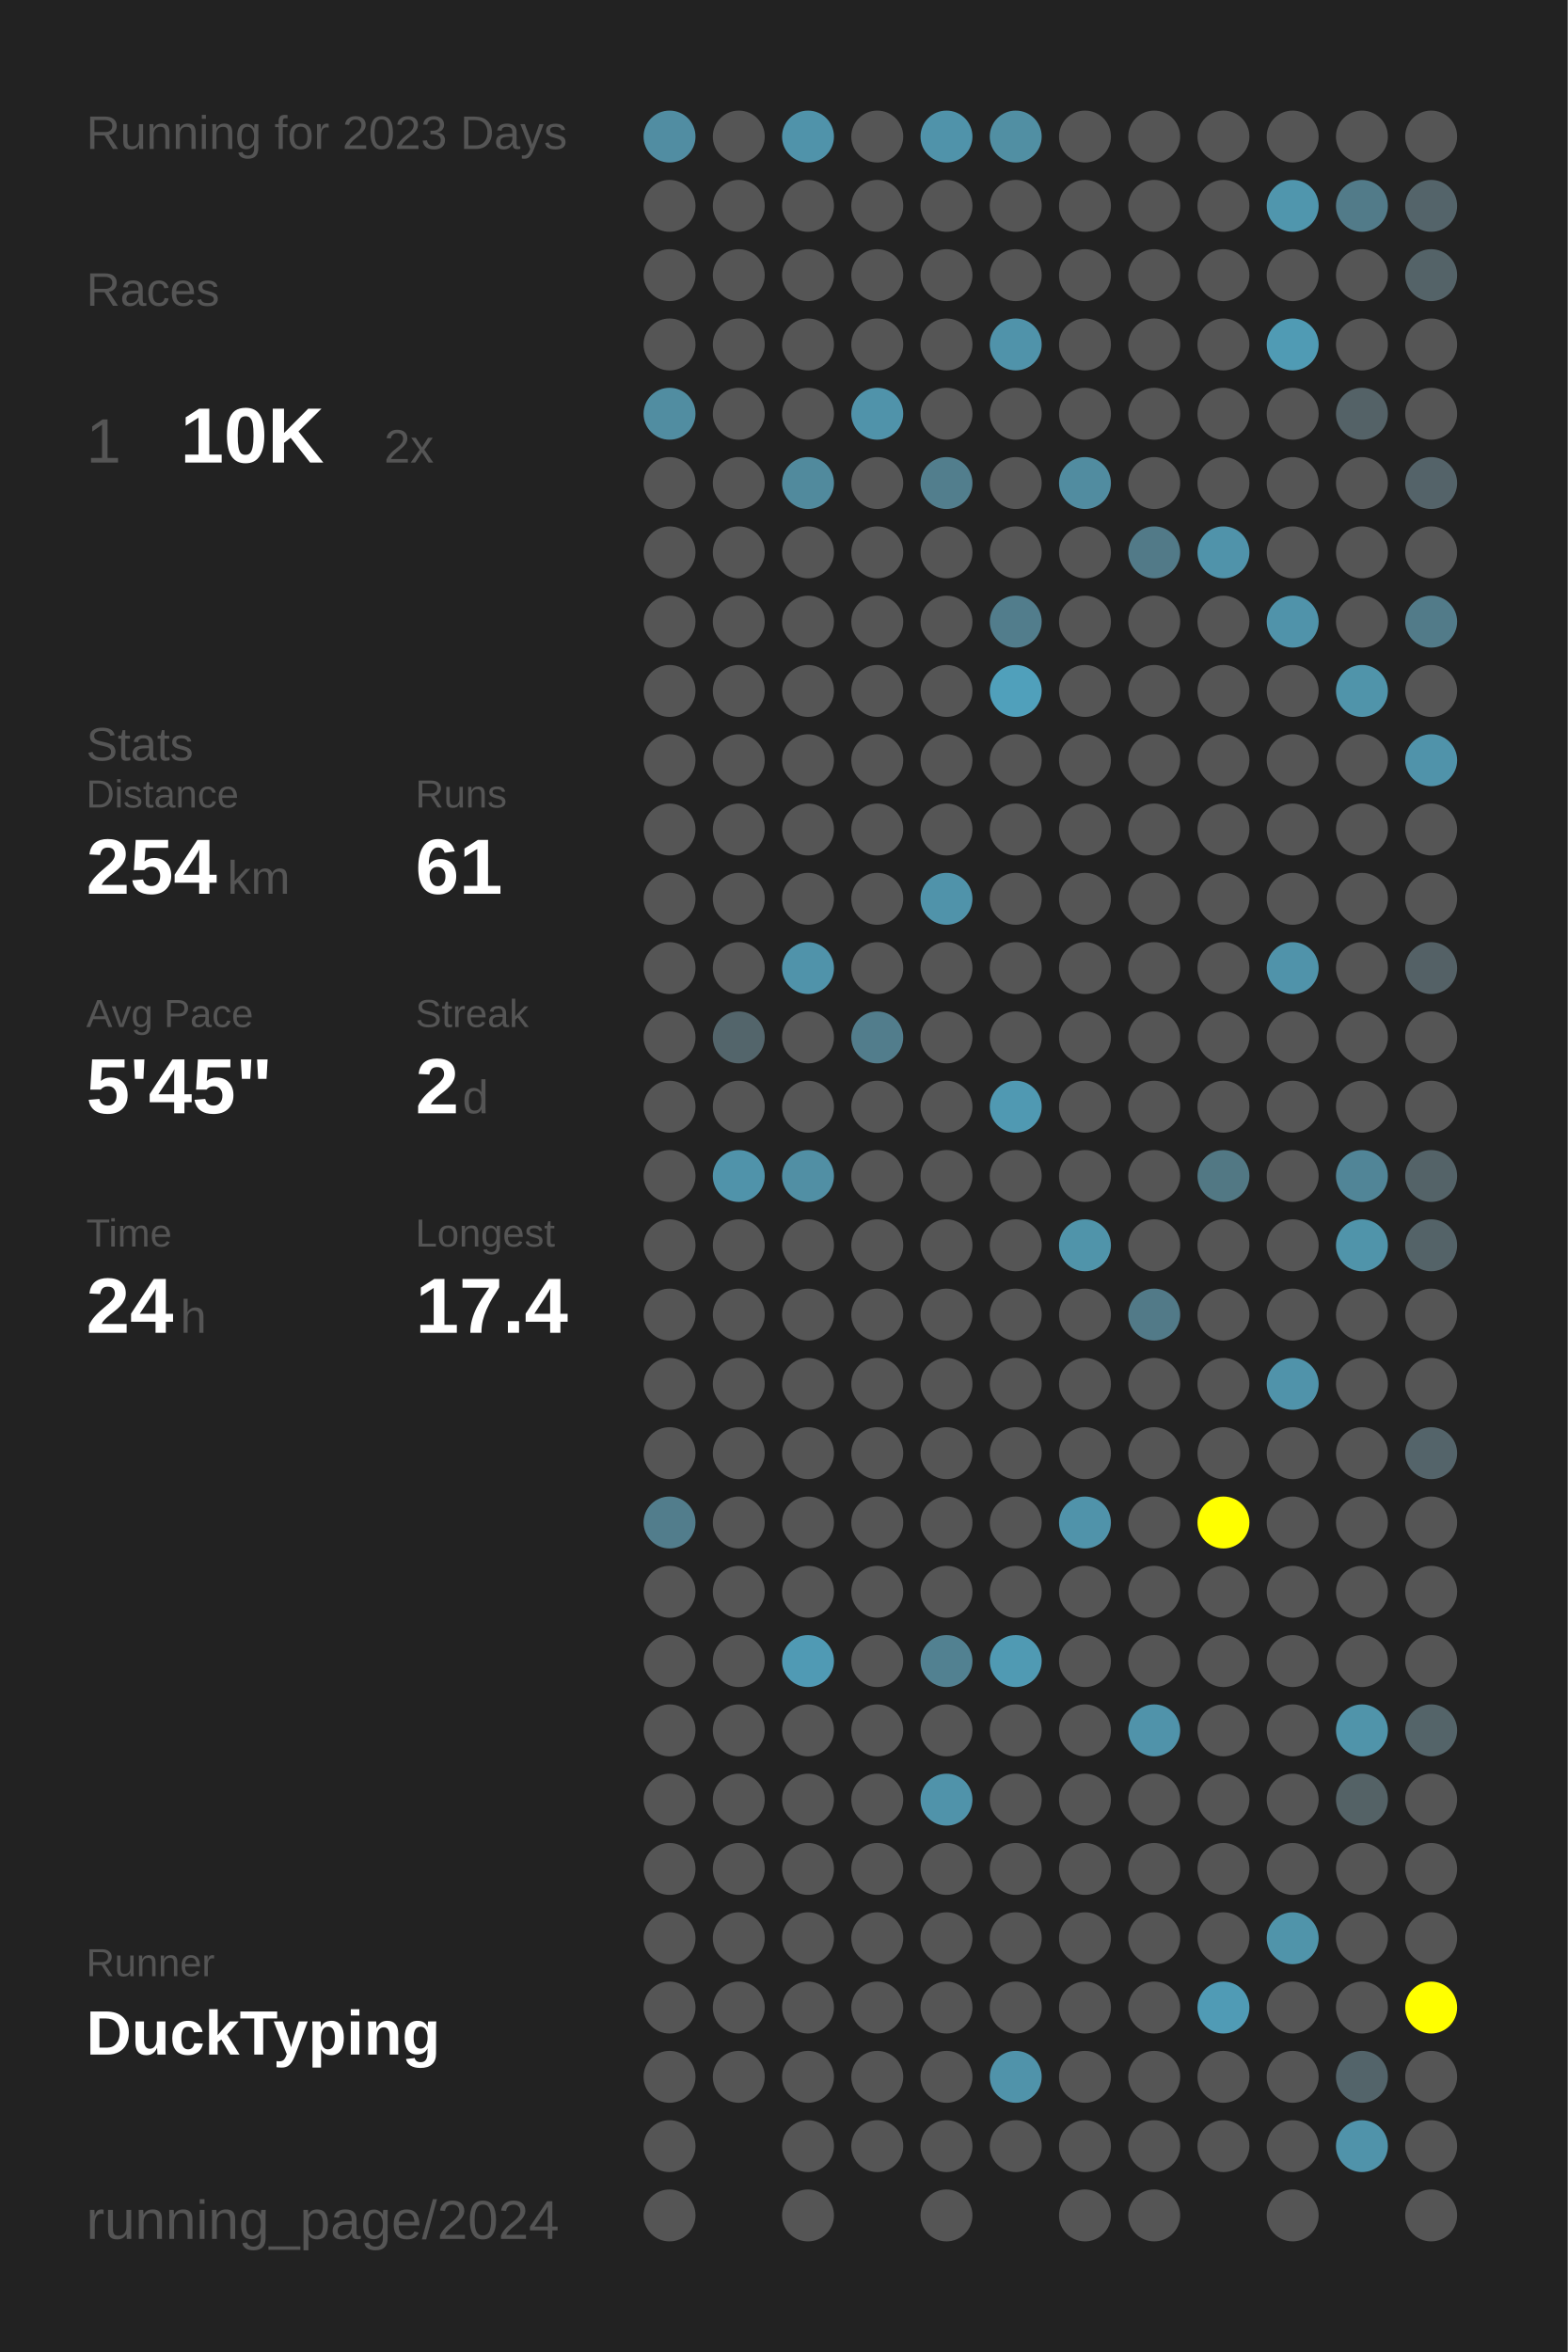
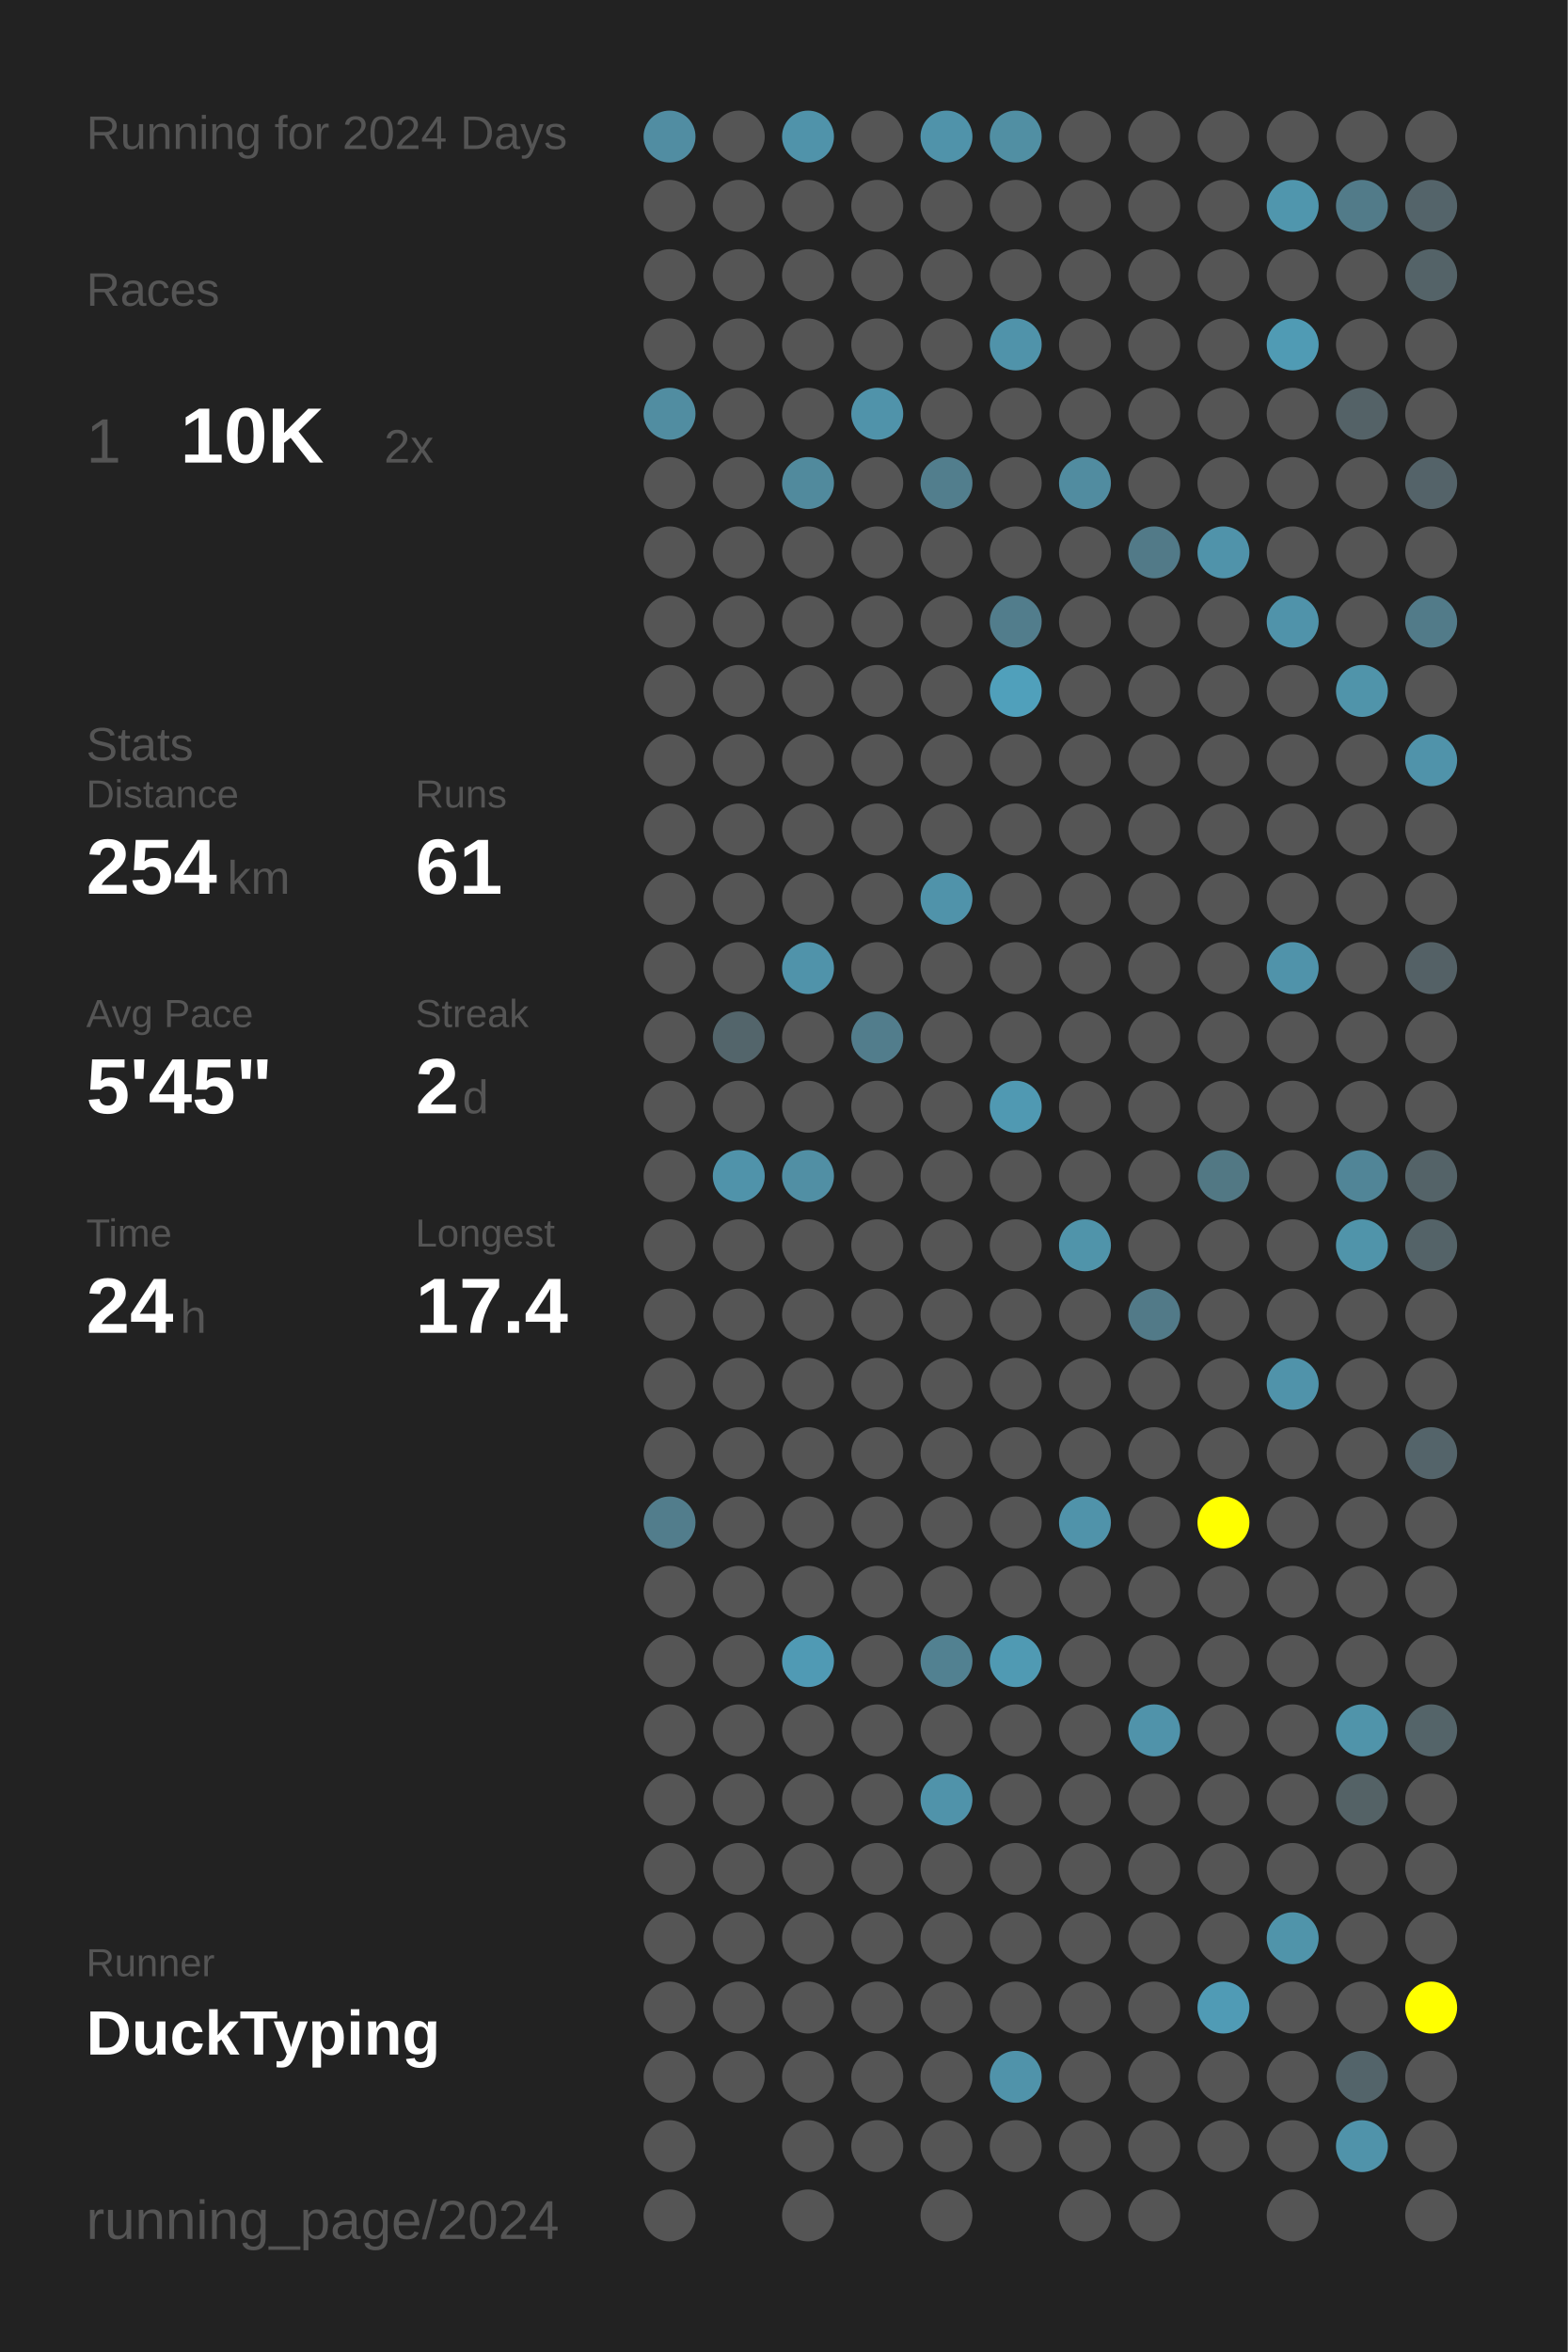
<svg xmlns="http://www.w3.org/2000/svg" baseProfile="full" height="300mm" version="1.1" viewBox="0,0,200,300" width="200mm">
  <defs />
  <rect fill="#222222" height="300" width="200" x="0" y="0" />
-   <text fill="#555555" style="font-size:6px; font-family:Arial;" x="11" y="19">Running for 2023 Days</text>
+   <text fill="#555555" style="font-size:6px; font-family:Arial;" x="11" y="19">Running for 2024 Days</text>
  <text fill="#555555" style="font-size:6px; font-family:Arial;" x="11" y="39">Races</text>
  <text fill="#555555" style="font-size:8px; font-family:Arial;" x="11" y="59">1</text>
  <text fill="#FFFFFF" style="font-size:10px; font-family:Arial; font-weight:bold;" x="23" y="59">10K</text>
  <text fill="#555555" style="font-size:6px; font-family:Arial;" x="49" y="59">2x</text>
  <text fill="#555555" style="font-size:6px; font-family:Arial;" x="11" y="97">Stats</text>
  <text fill="#555555" style="font-size:5px; font-family:Arial;" x="11" y="103">Distance</text>
  <text fill="#FFFFFF" style="font-size:10px; font-family:Arial; font-weight:bold;" x="11" y="114">254</text>
  <text fill="#555555" style="font-size:6px; font-family:Arial;" x="29" y="114">km</text>
  <text fill="#555555" style="font-size:5px; font-family:Arial;" x="53" y="103">Runs</text>
  <text fill="#FFFFFF" style="font-size:10px; font-family:Arial; font-weight:bold;" x="53" y="114">61</text>
  <text fill="#555555" style="font-size:5px; font-family:Arial;" x="11" y="131">Avg Pace</text>
  <text fill="#FFFFFF" style="font-size:10px; font-family:Arial; font-weight:bold;" x="11" y="142">5'45"</text>
  <text fill="#555555" style="font-size:5px; font-family:Arial;" x="53" y="131">Streak</text>
  <text fill="#FFFFFF" style="font-size:10px; font-family:Arial; font-weight:bold;" x="53" y="142">2</text>
  <text fill="#555555" style="font-size:6px; font-family:Arial;" x="59" y="142">d</text>
  <text fill="#555555" style="font-size:5px; font-family:Arial;" x="11" y="159">Time</text>
  <text fill="#FFFFFF" style="font-size:10px; font-family:Arial; font-weight:bold;" x="11" y="170">24</text>
  <text fill="#555555" style="font-size:6px; font-family:Arial;" x="23" y="170">h</text>
  <text fill="#555555" style="font-size:5px; font-family:Arial;" x="53" y="159">Longest</text>
  <text fill="#FFFFFF" style="font-size:10px; font-family:Arial; font-weight:bold;" x="53" y="170">17.4</text>
  <text fill="#555555" style="font-size:5px; font-family:Arial;" x="11" y="252.065">Runner</text>
  <text fill="#FFFFFF" style="font-size:8px; font-family:Arial; font-weight:bold;" x="11" y="262.065">DuckTyping</text>
  <text fill="#555555" style="font-size:7px; font-family:Arial;" x="11" y="285.581">running_page/2024</text>
  <circle cx="85.417" cy="17.419" fill="#518da2" r="3.312" />
  <circle cx="85.417" cy="26.258" fill="#555555" r="3.312" />
  <circle cx="85.417" cy="35.097" fill="#555555" r="3.312" />
  <circle cx="85.417" cy="43.935" fill="#555555" r="3.312" />
  <circle cx="85.417" cy="52.774" fill="#518da1" r="3.312" />
  <circle cx="85.417" cy="61.613" fill="#555555" r="3.312" />
  <circle cx="85.417" cy="70.452" fill="#555555" r="3.312" />
  <circle cx="85.417" cy="79.29" fill="#555555" r="3.312" />
  <circle cx="85.417" cy="88.129" fill="#555555" r="3.312" />
  <circle cx="85.417" cy="96.968" fill="#555555" r="3.312" />
  <circle cx="85.417" cy="105.806" fill="#555555" r="3.312" />
  <circle cx="85.417" cy="114.645" fill="#555555" r="3.312" />
  <circle cx="85.417" cy="123.484" fill="#555555" r="3.312" />
  <circle cx="85.417" cy="132.323" fill="#555555" r="3.312" />
  <circle cx="85.417" cy="141.161" fill="#555555" r="3.312" />
  <circle cx="85.417" cy="150" fill="#555555" r="3.312" />
  <circle cx="85.417" cy="158.839" fill="#555555" r="3.312" />
  <circle cx="85.417" cy="167.677" fill="#555555" r="3.312" />
  <circle cx="85.417" cy="176.516" fill="#555555" r="3.312" />
  <circle cx="85.417" cy="185.355" fill="#555555" r="3.312" />
  <circle cx="85.417" cy="194.194" fill="#527d8c" r="3.312" />
  <circle cx="85.417" cy="203.032" fill="#555555" r="3.312" />
  <circle cx="85.417" cy="211.871" fill="#555555" r="3.312" />
  <circle cx="85.417" cy="220.71" fill="#555555" r="3.312" />
  <circle cx="85.417" cy="229.548" fill="#555555" r="3.312" />
  <circle cx="85.417" cy="238.387" fill="#555555" r="3.312" />
  <circle cx="85.417" cy="247.226" fill="#555555" r="3.312" />
  <circle cx="85.417" cy="256.065" fill="#555555" r="3.312" />
  <circle cx="85.417" cy="264.903" fill="#555555" r="3.312" />
  <circle cx="85.417" cy="273.742" fill="#555555" r="3.312" />
  <circle cx="85.417" cy="282.581" fill="#555555" r="3.312" />
  <circle cx="94.25" cy="17.419" fill="#555555" r="3.312" />
  <circle cx="94.25" cy="26.258" fill="#555555" r="3.312" />
  <circle cx="94.25" cy="35.097" fill="#555555" r="3.312" />
  <circle cx="94.25" cy="43.935" fill="#555555" r="3.312" />
  <circle cx="94.25" cy="52.774" fill="#555555" r="3.312" />
  <circle cx="94.25" cy="61.613" fill="#555555" r="3.312" />
  <circle cx="94.25" cy="70.452" fill="#555555" r="3.312" />
  <circle cx="94.25" cy="79.29" fill="#555555" r="3.312" />
  <circle cx="94.25" cy="88.129" fill="#555555" r="3.312" />
  <circle cx="94.25" cy="96.968" fill="#555555" r="3.312" />
  <circle cx="94.25" cy="105.806" fill="#555555" r="3.312" />
  <circle cx="94.25" cy="114.645" fill="#555555" r="3.312" />
  <circle cx="94.25" cy="123.484" fill="#555555" r="3.312" />
  <circle cx="94.25" cy="132.323" fill="#53656b" r="3.312" />
  <circle cx="94.25" cy="141.161" fill="#555555" r="3.312" />
  <circle cx="94.25" cy="150" fill="#5093aa" r="3.312" />
  <circle cx="94.25" cy="158.839" fill="#555555" r="3.312" />
  <circle cx="94.25" cy="167.677" fill="#555555" r="3.312" />
  <circle cx="94.25" cy="176.516" fill="#555555" r="3.312" />
  <circle cx="94.25" cy="185.355" fill="#555555" r="3.312" />
  <circle cx="94.25" cy="194.194" fill="#555555" r="3.312" />
  <circle cx="94.25" cy="203.032" fill="#555555" r="3.312" />
  <circle cx="94.25" cy="211.871" fill="#555555" r="3.312" />
  <circle cx="94.25" cy="220.71" fill="#555555" r="3.312" />
  <circle cx="94.25" cy="229.548" fill="#555555" r="3.312" />
  <circle cx="94.25" cy="238.387" fill="#555555" r="3.312" />
  <circle cx="94.25" cy="247.226" fill="#555555" r="3.312" />
  <circle cx="94.25" cy="256.065" fill="#555555" r="3.312" />
  <circle cx="94.25" cy="264.903" fill="#555555" r="3.312" />
  <circle cx="103.083" cy="17.419" fill="#5093aa" r="3.312" />
  <circle cx="103.083" cy="26.258" fill="#555555" r="3.312" />
  <circle cx="103.083" cy="35.097" fill="#555555" r="3.312" />
  <circle cx="103.083" cy="43.935" fill="#555555" r="3.312" />
  <circle cx="103.083" cy="52.774" fill="#555555" r="3.312" />
  <circle cx="103.083" cy="61.613" fill="#518a9d" r="3.312" />
  <circle cx="103.083" cy="70.452" fill="#555555" r="3.312" />
  <circle cx="103.083" cy="79.29" fill="#555555" r="3.312" />
  <circle cx="103.083" cy="88.129" fill="#555555" r="3.312" />
  <circle cx="103.083" cy="96.968" fill="#555555" r="3.312" />
  <circle cx="103.083" cy="105.806" fill="#555555" r="3.312" />
  <circle cx="103.083" cy="114.645" fill="#555555" r="3.312" />
  <circle cx="103.083" cy="123.484" fill="#5093aa" r="3.312" />
  <circle cx="103.083" cy="132.323" fill="#555555" r="3.312" />
  <circle cx="103.083" cy="141.161" fill="#555555" r="3.312" />
  <circle cx="103.083" cy="150" fill="#518fa4" r="3.312" />
  <circle cx="103.083" cy="158.839" fill="#555555" r="3.312" />
  <circle cx="103.083" cy="167.677" fill="#555555" r="3.312" />
  <circle cx="103.083" cy="176.516" fill="#555555" r="3.312" />
  <circle cx="103.083" cy="185.355" fill="#555555" r="3.312" />
  <circle cx="103.083" cy="194.194" fill="#555555" r="3.312" />
  <circle cx="103.083" cy="203.032" fill="#555555" r="3.312" />
  <circle cx="103.083" cy="211.871" fill="#509ab4" r="3.312" />
  <circle cx="103.083" cy="220.71" fill="#555555" r="3.312" />
  <circle cx="103.083" cy="229.548" fill="#555555" r="3.312" />
  <circle cx="103.083" cy="238.387" fill="#555555" r="3.312" />
  <circle cx="103.083" cy="247.226" fill="#555555" r="3.312" />
  <circle cx="103.083" cy="256.065" fill="#555555" r="3.312" />
  <circle cx="103.083" cy="264.903" fill="#555555" r="3.312" />
  <circle cx="103.083" cy="273.742" fill="#555555" r="3.312" />
  <circle cx="103.083" cy="282.581" fill="#555555" r="3.312" />
  <circle cx="111.917" cy="17.419" fill="#555555" r="3.312" />
  <circle cx="111.917" cy="26.258" fill="#555555" r="3.312" />
  <circle cx="111.917" cy="35.097" fill="#555555" r="3.312" />
  <circle cx="111.917" cy="43.935" fill="#555555" r="3.312" />
  <circle cx="111.917" cy="52.774" fill="#5093aa" r="3.312" />
  <circle cx="111.917" cy="61.613" fill="#555555" r="3.312" />
  <circle cx="111.917" cy="70.452" fill="#555555" r="3.312" />
  <circle cx="111.917" cy="79.29" fill="#555555" r="3.312" />
  <circle cx="111.917" cy="88.129" fill="#555555" r="3.312" />
  <circle cx="111.917" cy="96.968" fill="#555555" r="3.312" />
  <circle cx="111.917" cy="105.806" fill="#555555" r="3.312" />
  <circle cx="111.917" cy="114.645" fill="#555555" r="3.312" />
  <circle cx="111.917" cy="123.484" fill="#555555" r="3.312" />
  <circle cx="111.917" cy="132.323" fill="#527d8c" r="3.312" />
  <circle cx="111.917" cy="141.161" fill="#555555" r="3.312" />
  <circle cx="111.917" cy="150" fill="#555555" r="3.312" />
  <circle cx="111.917" cy="158.839" fill="#555555" r="3.312" />
  <circle cx="111.917" cy="167.677" fill="#555555" r="3.312" />
  <circle cx="111.917" cy="176.516" fill="#555555" r="3.312" />
  <circle cx="111.917" cy="185.355" fill="#555555" r="3.312" />
  <circle cx="111.917" cy="194.194" fill="#555555" r="3.312" />
  <circle cx="111.917" cy="203.032" fill="#555555" r="3.312" />
  <circle cx="111.917" cy="211.871" fill="#555555" r="3.312" />
  <circle cx="111.917" cy="220.71" fill="#555555" r="3.312" />
  <circle cx="111.917" cy="229.548" fill="#555555" r="3.312" />
  <circle cx="111.917" cy="238.387" fill="#555555" r="3.312" />
  <circle cx="111.917" cy="247.226" fill="#555555" r="3.312" />
  <circle cx="111.917" cy="256.065" fill="#555555" r="3.312" />
  <circle cx="111.917" cy="264.903" fill="#555555" r="3.312" />
  <circle cx="111.917" cy="273.742" fill="#555555" r="3.312" />
  <circle cx="120.75" cy="17.419" fill="#5093aa" r="3.312" />
  <circle cx="120.75" cy="26.258" fill="#555555" r="3.312" />
  <circle cx="120.75" cy="35.097" fill="#555555" r="3.312" />
  <circle cx="120.75" cy="43.935" fill="#555555" r="3.312" />
  <circle cx="120.75" cy="52.774" fill="#555555" r="3.312" />
  <circle cx="120.75" cy="61.613" fill="#527e8d" r="3.312" />
  <circle cx="120.75" cy="70.452" fill="#555555" r="3.312" />
  <circle cx="120.75" cy="79.29" fill="#555555" r="3.312" />
  <circle cx="120.75" cy="88.129" fill="#555555" r="3.312" />
  <circle cx="120.75" cy="96.968" fill="#555555" r="3.312" />
  <circle cx="120.75" cy="105.806" fill="#555555" r="3.312" />
  <circle cx="120.75" cy="114.645" fill="#5093aa" r="3.312" />
  <circle cx="120.75" cy="123.484" fill="#555555" r="3.312" />
  <circle cx="120.75" cy="132.323" fill="#555555" r="3.312" />
  <circle cx="120.75" cy="141.161" fill="#555555" r="3.312" />
  <circle cx="120.75" cy="150" fill="#555555" r="3.312" />
  <circle cx="120.75" cy="158.839" fill="#555555" r="3.312" />
  <circle cx="120.75" cy="167.677" fill="#555555" r="3.312" />
  <circle cx="120.75" cy="176.516" fill="#555555" r="3.312" />
  <circle cx="120.75" cy="185.355" fill="#555555" r="3.312" />
  <circle cx="120.75" cy="194.194" fill="#555555" r="3.312" />
  <circle cx="120.75" cy="203.032" fill="#555555" r="3.312" />
  <circle cx="120.75" cy="211.871" fill="#528191" r="3.312" />
  <circle cx="120.75" cy="220.71" fill="#555555" r="3.312" />
  <circle cx="120.75" cy="229.548" fill="#5093aa" r="3.312" />
  <circle cx="120.75" cy="238.387" fill="#555555" r="3.312" />
  <circle cx="120.75" cy="247.226" fill="#555555" r="3.312" />
  <circle cx="120.75" cy="256.065" fill="#555555" r="3.312" />
  <circle cx="120.75" cy="264.903" fill="#555555" r="3.312" />
  <circle cx="120.75" cy="273.742" fill="#555555" r="3.312" />
  <circle cx="120.75" cy="282.581" fill="#555555" r="3.312" />
  <circle cx="129.583" cy="17.419" fill="#518fa3" r="3.312" />
  <circle cx="129.583" cy="26.258" fill="#555555" r="3.312" />
  <circle cx="129.583" cy="35.097" fill="#555555" r="3.312" />
  <circle cx="129.583" cy="43.935" fill="#5093aa" r="3.312" />
  <circle cx="129.583" cy="52.774" fill="#555555" r="3.312" />
  <circle cx="129.583" cy="61.613" fill="#555555" r="3.312" />
  <circle cx="129.583" cy="70.452" fill="#555555" r="3.312" />
  <circle cx="129.583" cy="79.29" fill="#527d8c" r="3.312" />
  <circle cx="129.583" cy="88.129" fill="#50a0bb" r="3.312" />
  <circle cx="129.583" cy="96.968" fill="#555555" r="3.312" />
  <circle cx="129.583" cy="105.806" fill="#555555" r="3.312" />
  <circle cx="129.583" cy="114.645" fill="#555555" r="3.312" />
  <circle cx="129.583" cy="123.484" fill="#555555" r="3.312" />
  <circle cx="129.583" cy="132.323" fill="#555555" r="3.312" />
  <circle cx="129.583" cy="141.161" fill="#5099b2" r="3.312" />
  <circle cx="129.583" cy="150" fill="#555555" r="3.312" />
  <circle cx="129.583" cy="158.839" fill="#555555" r="3.312" />
  <circle cx="129.583" cy="167.677" fill="#555555" r="3.312" />
  <circle cx="129.583" cy="176.516" fill="#555555" r="3.312" />
  <circle cx="129.583" cy="185.355" fill="#555555" r="3.312" />
  <circle cx="129.583" cy="194.194" fill="#555555" r="3.312" />
  <circle cx="129.583" cy="203.032" fill="#555555" r="3.312" />
  <circle cx="129.583" cy="211.871" fill="#509ab3" r="3.312" />
  <circle cx="129.583" cy="220.71" fill="#555555" r="3.312" />
  <circle cx="129.583" cy="229.548" fill="#555555" r="3.312" />
  <circle cx="129.583" cy="238.387" fill="#555555" r="3.312" />
  <circle cx="129.583" cy="247.226" fill="#555555" r="3.312" />
  <circle cx="129.583" cy="256.065" fill="#555555" r="3.312" />
  <circle cx="129.583" cy="264.903" fill="#5093aa" r="3.312" />
  <circle cx="129.583" cy="273.742" fill="#555555" r="3.312" />
  <circle cx="138.417" cy="17.419" fill="#555555" r="3.312" />
  <circle cx="138.417" cy="26.258" fill="#555555" r="3.312" />
  <circle cx="138.417" cy="35.097" fill="#555555" r="3.312" />
  <circle cx="138.417" cy="43.935" fill="#555555" r="3.312" />
  <circle cx="138.417" cy="52.774" fill="#555555" r="3.312" />
  <circle cx="138.417" cy="61.613" fill="#518ca0" r="3.312" />
  <circle cx="138.417" cy="70.452" fill="#555555" r="3.312" />
  <circle cx="138.417" cy="79.29" fill="#555555" r="3.312" />
  <circle cx="138.417" cy="88.129" fill="#555555" r="3.312" />
  <circle cx="138.417" cy="96.968" fill="#555555" r="3.312" />
  <circle cx="138.417" cy="105.806" fill="#555555" r="3.312" />
  <circle cx="138.417" cy="114.645" fill="#555555" r="3.312" />
  <circle cx="138.417" cy="123.484" fill="#555555" r="3.312" />
  <circle cx="138.417" cy="132.323" fill="#555555" r="3.312" />
  <circle cx="138.417" cy="141.161" fill="#555555" r="3.312" />
  <circle cx="138.417" cy="150" fill="#555555" r="3.312" />
  <circle cx="138.417" cy="158.839" fill="#5094aa" r="3.312" />
  <circle cx="138.417" cy="167.677" fill="#555555" r="3.312" />
  <circle cx="138.417" cy="176.516" fill="#555555" r="3.312" />
  <circle cx="138.417" cy="185.355" fill="#555555" r="3.312" />
  <circle cx="138.417" cy="194.194" fill="#5093aa" r="3.312" />
  <circle cx="138.417" cy="203.032" fill="#555555" r="3.312" />
  <circle cx="138.417" cy="211.871" fill="#555555" r="3.312" />
  <circle cx="138.417" cy="220.71" fill="#555555" r="3.312" />
  <circle cx="138.417" cy="229.548" fill="#555555" r="3.312" />
  <circle cx="138.417" cy="238.387" fill="#555555" r="3.312" />
  <circle cx="138.417" cy="247.226" fill="#555555" r="3.312" />
  <circle cx="138.417" cy="256.065" fill="#555555" r="3.312" />
  <circle cx="138.417" cy="264.903" fill="#555555" r="3.312" />
  <circle cx="138.417" cy="273.742" fill="#555555" r="3.312" />
  <circle cx="138.417" cy="282.581" fill="#555555" r="3.312" />
  <circle cx="147.25" cy="17.419" fill="#555555" r="3.312" />
  <circle cx="147.25" cy="26.258" fill="#555555" r="3.312" />
  <circle cx="147.25" cy="35.097" fill="#555555" r="3.312" />
  <circle cx="147.25" cy="43.935" fill="#555555" r="3.312" />
  <circle cx="147.25" cy="52.774" fill="#555555" r="3.312" />
  <circle cx="147.25" cy="61.613" fill="#555555" r="3.312" />
  <circle cx="147.25" cy="70.452" fill="#527a88" r="3.312" />
  <circle cx="147.25" cy="79.29" fill="#555555" r="3.312" />
  <circle cx="147.25" cy="88.129" fill="#555555" r="3.312" />
  <circle cx="147.25" cy="96.968" fill="#555555" r="3.312" />
  <circle cx="147.25" cy="105.806" fill="#555555" r="3.312" />
  <circle cx="147.25" cy="114.645" fill="#555555" r="3.312" />
  <circle cx="147.25" cy="123.484" fill="#555555" r="3.312" />
  <circle cx="147.25" cy="132.323" fill="#555555" r="3.312" />
  <circle cx="147.25" cy="141.161" fill="#555555" r="3.312" />
  <circle cx="147.25" cy="150" fill="#555555" r="3.312" />
  <circle cx="147.25" cy="158.839" fill="#555555" r="3.312" />
  <circle cx="147.25" cy="167.677" fill="#527a88" r="3.312" />
  <circle cx="147.25" cy="176.516" fill="#555555" r="3.312" />
  <circle cx="147.25" cy="185.355" fill="#555555" r="3.312" />
  <circle cx="147.25" cy="194.194" fill="#555555" r="3.312" />
  <circle cx="147.25" cy="203.032" fill="#555555" r="3.312" />
  <circle cx="147.25" cy="211.871" fill="#555555" r="3.312" />
  <circle cx="147.25" cy="220.71" fill="#5093aa" r="3.312" />
  <circle cx="147.25" cy="229.548" fill="#555555" r="3.312" />
  <circle cx="147.25" cy="238.387" fill="#555555" r="3.312" />
  <circle cx="147.25" cy="247.226" fill="#555555" r="3.312" />
  <circle cx="147.25" cy="256.065" fill="#555555" r="3.312" />
  <circle cx="147.25" cy="264.903" fill="#555555" r="3.312" />
  <circle cx="147.25" cy="273.742" fill="#555555" r="3.312" />
  <circle cx="147.25" cy="282.581" fill="#555555" r="3.312" />
  <circle cx="156.083" cy="17.419" fill="#555555" r="3.312" />
  <circle cx="156.083" cy="26.258" fill="#555555" r="3.312" />
  <circle cx="156.083" cy="35.097" fill="#555555" r="3.312" />
  <circle cx="156.083" cy="43.935" fill="#555555" r="3.312" />
  <circle cx="156.083" cy="52.774" fill="#555555" r="3.312" />
  <circle cx="156.083" cy="61.613" fill="#555555" r="3.312" />
  <circle cx="156.083" cy="70.452" fill="#5093aa" r="3.312" />
  <circle cx="156.083" cy="79.29" fill="#555555" r="3.312" />
  <circle cx="156.083" cy="88.129" fill="#555555" r="3.312" />
  <circle cx="156.083" cy="96.968" fill="#555555" r="3.312" />
  <circle cx="156.083" cy="105.806" fill="#555555" r="3.312" />
  <circle cx="156.083" cy="114.645" fill="#555555" r="3.312" />
  <circle cx="156.083" cy="123.484" fill="#555555" r="3.312" />
  <circle cx="156.083" cy="132.323" fill="#555555" r="3.312" />
  <circle cx="156.083" cy="141.161" fill="#555555" r="3.312" />
  <circle cx="156.083" cy="150" fill="#527884" r="3.312" />
  <circle cx="156.083" cy="158.839" fill="#555555" r="3.312" />
  <circle cx="156.083" cy="167.677" fill="#555555" r="3.312" />
  <circle cx="156.083" cy="176.516" fill="#555555" r="3.312" />
  <circle cx="156.083" cy="185.355" fill="#555555" r="3.312" />
  <circle cx="156.083" cy="194.194" fill="#FFFF00" r="3.312" />
  <circle cx="156.083" cy="203.032" fill="#555555" r="3.312" />
  <circle cx="156.083" cy="211.871" fill="#555555" r="3.312" />
  <circle cx="156.083" cy="220.71" fill="#555555" r="3.312" />
  <circle cx="156.083" cy="229.548" fill="#555555" r="3.312" />
  <circle cx="156.083" cy="238.387" fill="#555555" r="3.312" />
  <circle cx="156.083" cy="247.226" fill="#555555" r="3.312" />
  <circle cx="156.083" cy="256.065" fill="#509bb5" r="3.312" />
  <circle cx="156.083" cy="264.903" fill="#555555" r="3.312" />
  <circle cx="156.083" cy="273.742" fill="#555555" r="3.312" />
  <circle cx="164.917" cy="17.419" fill="#555555" r="3.312" />
  <circle cx="164.917" cy="26.258" fill="#5096ad" r="3.312" />
  <circle cx="164.917" cy="35.097" fill="#555555" r="3.312" />
  <circle cx="164.917" cy="43.935" fill="#509bb4" r="3.312" />
  <circle cx="164.917" cy="52.774" fill="#555555" r="3.312" />
  <circle cx="164.917" cy="61.613" fill="#555555" r="3.312" />
  <circle cx="164.917" cy="70.452" fill="#555555" r="3.312" />
  <circle cx="164.917" cy="79.29" fill="#5093aa" r="3.312" />
  <circle cx="164.917" cy="88.129" fill="#555555" r="3.312" />
  <circle cx="164.917" cy="96.968" fill="#555555" r="3.312" />
  <circle cx="164.917" cy="105.806" fill="#555555" r="3.312" />
  <circle cx="164.917" cy="114.645" fill="#555555" r="3.312" />
  <circle cx="164.917" cy="123.484" fill="#5093aa" r="3.312" />
  <circle cx="164.917" cy="132.323" fill="#555555" r="3.312" />
  <circle cx="164.917" cy="141.161" fill="#555555" r="3.312" />
  <circle cx="164.917" cy="150" fill="#555555" r="3.312" />
  <circle cx="164.917" cy="158.839" fill="#555555" r="3.312" />
  <circle cx="164.917" cy="167.677" fill="#555555" r="3.312" />
  <circle cx="164.917" cy="176.516" fill="#5093aa" r="3.312" />
  <circle cx="164.917" cy="185.355" fill="#555555" r="3.312" />
  <circle cx="164.917" cy="194.194" fill="#555555" r="3.312" />
  <circle cx="164.917" cy="203.032" fill="#555555" r="3.312" />
  <circle cx="164.917" cy="211.871" fill="#555555" r="3.312" />
  <circle cx="164.917" cy="220.71" fill="#555555" r="3.312" />
  <circle cx="164.917" cy="229.548" fill="#555555" r="3.312" />
  <circle cx="164.917" cy="238.387" fill="#555555" r="3.312" />
  <circle cx="164.917" cy="247.226" fill="#5094aa" r="3.312" />
  <circle cx="164.917" cy="256.065" fill="#555555" r="3.312" />
  <circle cx="164.917" cy="264.903" fill="#555555" r="3.312" />
  <circle cx="164.917" cy="273.742" fill="#555555" r="3.312" />
  <circle cx="164.917" cy="282.581" fill="#555555" r="3.312" />
  <circle cx="173.75" cy="17.419" fill="#555555" r="3.312" />
  <circle cx="173.75" cy="26.258" fill="#527b89" r="3.312" />
  <circle cx="173.75" cy="35.097" fill="#555555" r="3.312" />
  <circle cx="173.75" cy="43.935" fill="#555555" r="3.312" />
  <circle cx="173.75" cy="52.774" fill="#546267" r="3.312" />
  <circle cx="173.75" cy="61.613" fill="#555555" r="3.312" />
  <circle cx="173.75" cy="70.452" fill="#555555" r="3.312" />
  <circle cx="173.75" cy="79.29" fill="#555555" r="3.312" />
  <circle cx="173.75" cy="88.129" fill="#5094aa" r="3.312" />
  <circle cx="173.75" cy="96.968" fill="#555555" r="3.312" />
  <circle cx="173.75" cy="105.806" fill="#555555" r="3.312" />
  <circle cx="173.75" cy="114.645" fill="#555555" r="3.312" />
  <circle cx="173.75" cy="123.484" fill="#555555" r="3.312" />
  <circle cx="173.75" cy="132.323" fill="#555555" r="3.312" />
  <circle cx="173.75" cy="141.161" fill="#555555" r="3.312" />
  <circle cx="173.75" cy="150" fill="#518597" r="3.312" />
  <circle cx="173.75" cy="158.839" fill="#5094aa" r="3.312" />
  <circle cx="173.75" cy="167.677" fill="#555555" r="3.312" />
  <circle cx="173.75" cy="176.516" fill="#555555" r="3.312" />
  <circle cx="173.75" cy="185.355" fill="#555555" r="3.312" />
  <circle cx="173.75" cy="194.194" fill="#555555" r="3.312" />
  <circle cx="173.75" cy="203.032" fill="#555555" r="3.312" />
  <circle cx="173.75" cy="211.871" fill="#555555" r="3.312" />
  <circle cx="173.75" cy="220.71" fill="#5094aa" r="3.312" />
  <circle cx="173.75" cy="229.548" fill="#546266" r="3.312" />
  <circle cx="173.75" cy="238.387" fill="#555555" r="3.312" />
  <circle cx="173.75" cy="247.226" fill="#555555" r="3.312" />
  <circle cx="173.75" cy="256.065" fill="#555555" r="3.312" />
  <circle cx="173.75" cy="264.903" fill="#53646a" r="3.312" />
  <circle cx="173.75" cy="273.742" fill="#5093aa" r="3.312" />
  <circle cx="182.583" cy="17.419" fill="#555555" r="3.312" />
  <circle cx="182.583" cy="26.258" fill="#54646a" r="3.312" />
  <circle cx="182.583" cy="35.097" fill="#546368" r="3.312" />
  <circle cx="182.583" cy="43.935" fill="#555555" r="3.312" />
  <circle cx="182.583" cy="52.774" fill="#555555" r="3.312" />
  <circle cx="182.583" cy="61.613" fill="#546369" r="3.312" />
  <circle cx="182.583" cy="70.452" fill="#555555" r="3.312" />
  <circle cx="182.583" cy="79.29" fill="#527b89" r="3.312" />
  <circle cx="182.583" cy="88.129" fill="#555555" r="3.312" />
  <circle cx="182.583" cy="96.968" fill="#5093aa" r="3.312" />
  <circle cx="182.583" cy="105.806" fill="#555555" r="3.312" />
  <circle cx="182.583" cy="114.645" fill="#555555" r="3.312" />
  <circle cx="182.583" cy="123.484" fill="#546166" r="3.312" />
  <circle cx="182.583" cy="132.323" fill="#555555" r="3.312" />
  <circle cx="182.583" cy="141.161" fill="#555555" r="3.312" />
  <circle cx="182.583" cy="150" fill="#546368" r="3.312" />
  <circle cx="182.583" cy="158.839" fill="#546368" r="3.312" />
  <circle cx="182.583" cy="167.677" fill="#555555" r="3.312" />
  <circle cx="182.583" cy="176.516" fill="#555555" r="3.312" />
  <circle cx="182.583" cy="185.355" fill="#54646a" r="3.312" />
  <circle cx="182.583" cy="194.194" fill="#555555" r="3.312" />
  <circle cx="182.583" cy="203.032" fill="#555555" r="3.312" />
  <circle cx="182.583" cy="211.871" fill="#555555" r="3.312" />
  <circle cx="182.583" cy="220.71" fill="#546469" r="3.312" />
  <circle cx="182.583" cy="229.548" fill="#555555" r="3.312" />
  <circle cx="182.583" cy="238.387" fill="#555555" r="3.312" />
  <circle cx="182.583" cy="247.226" fill="#555555" r="3.312" />
  <circle cx="182.583" cy="256.065" fill="#FFFF00" r="3.312" />
  <circle cx="182.583" cy="264.903" fill="#555555" r="3.312" />
  <circle cx="182.583" cy="273.742" fill="#555555" r="3.312" />
  <circle cx="182.583" cy="282.581" fill="#555555" r="3.312" />
</svg>
